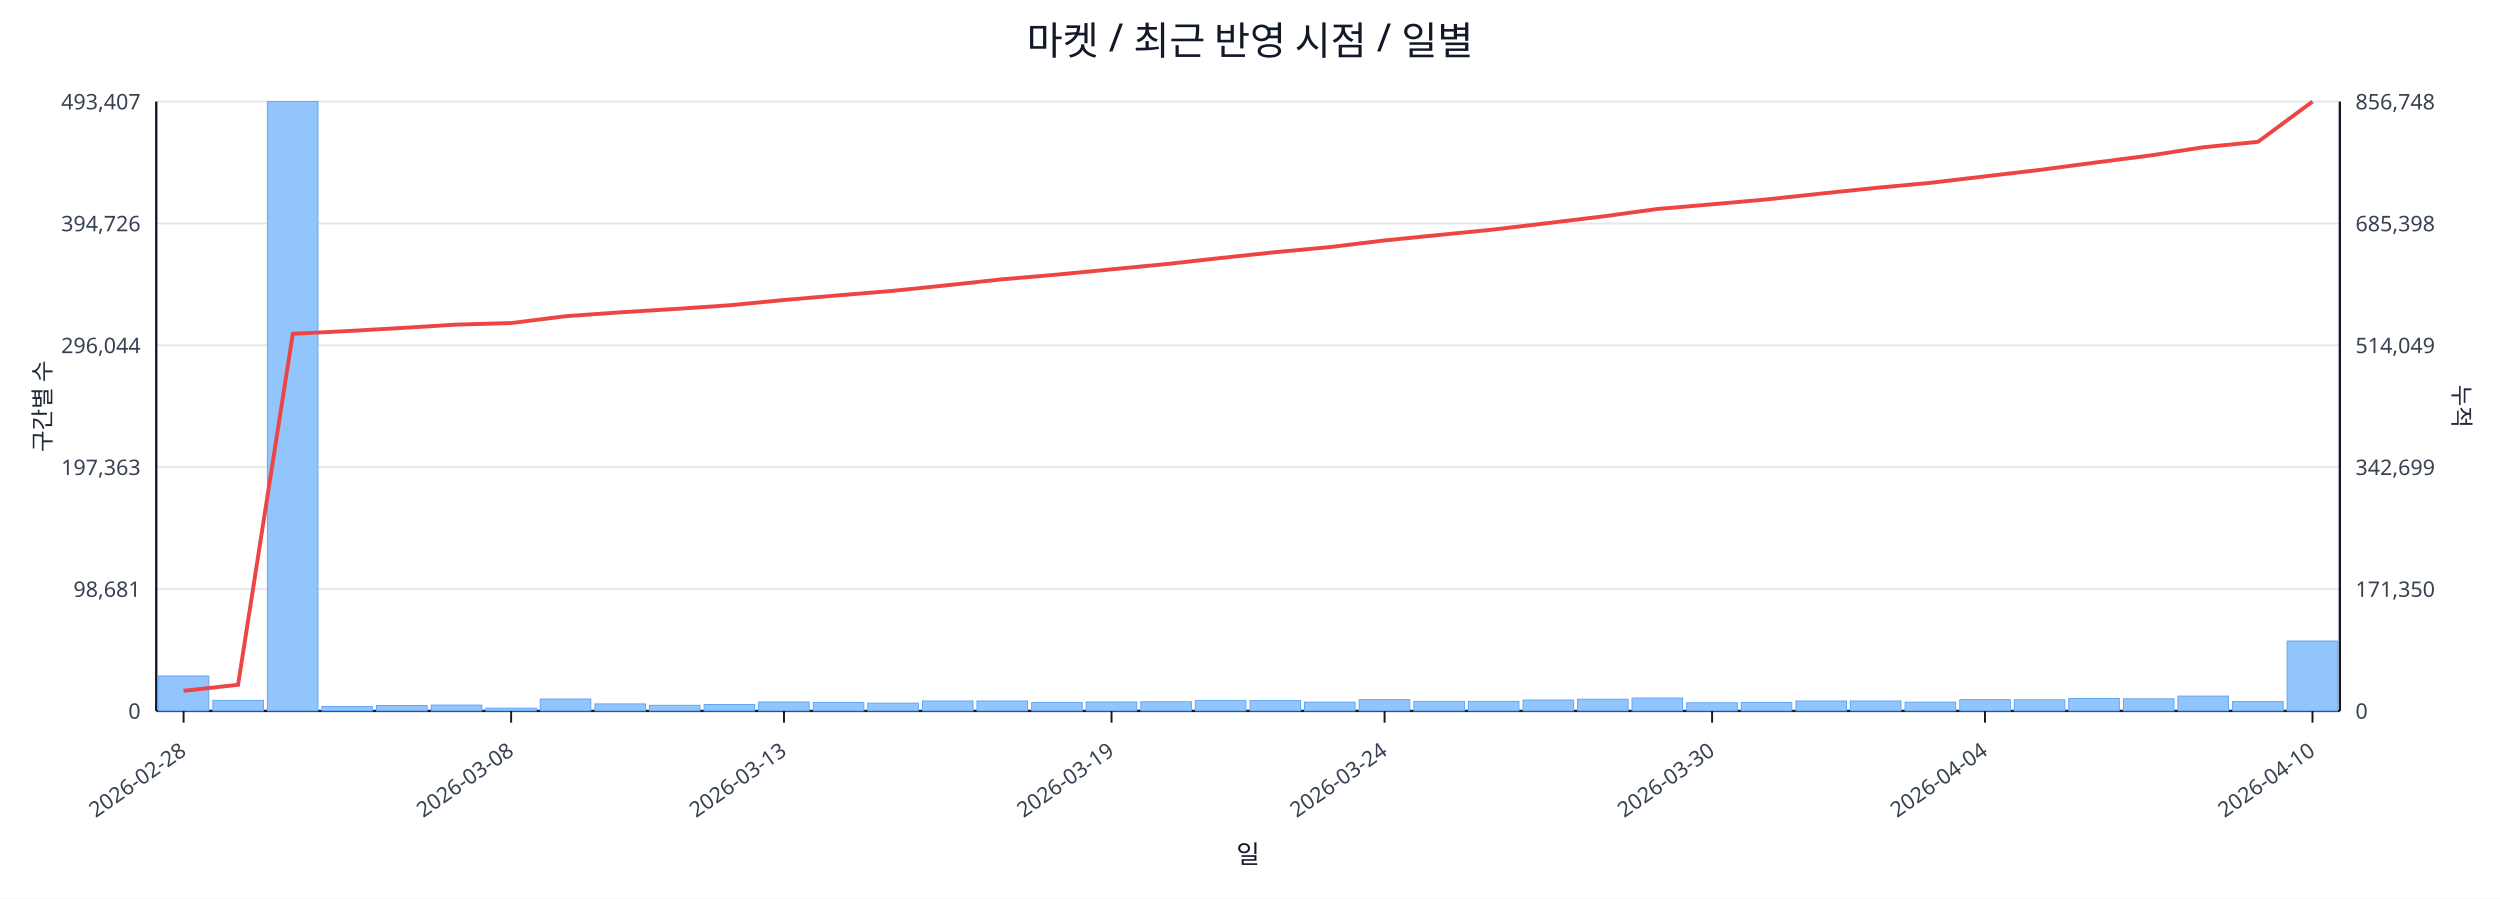
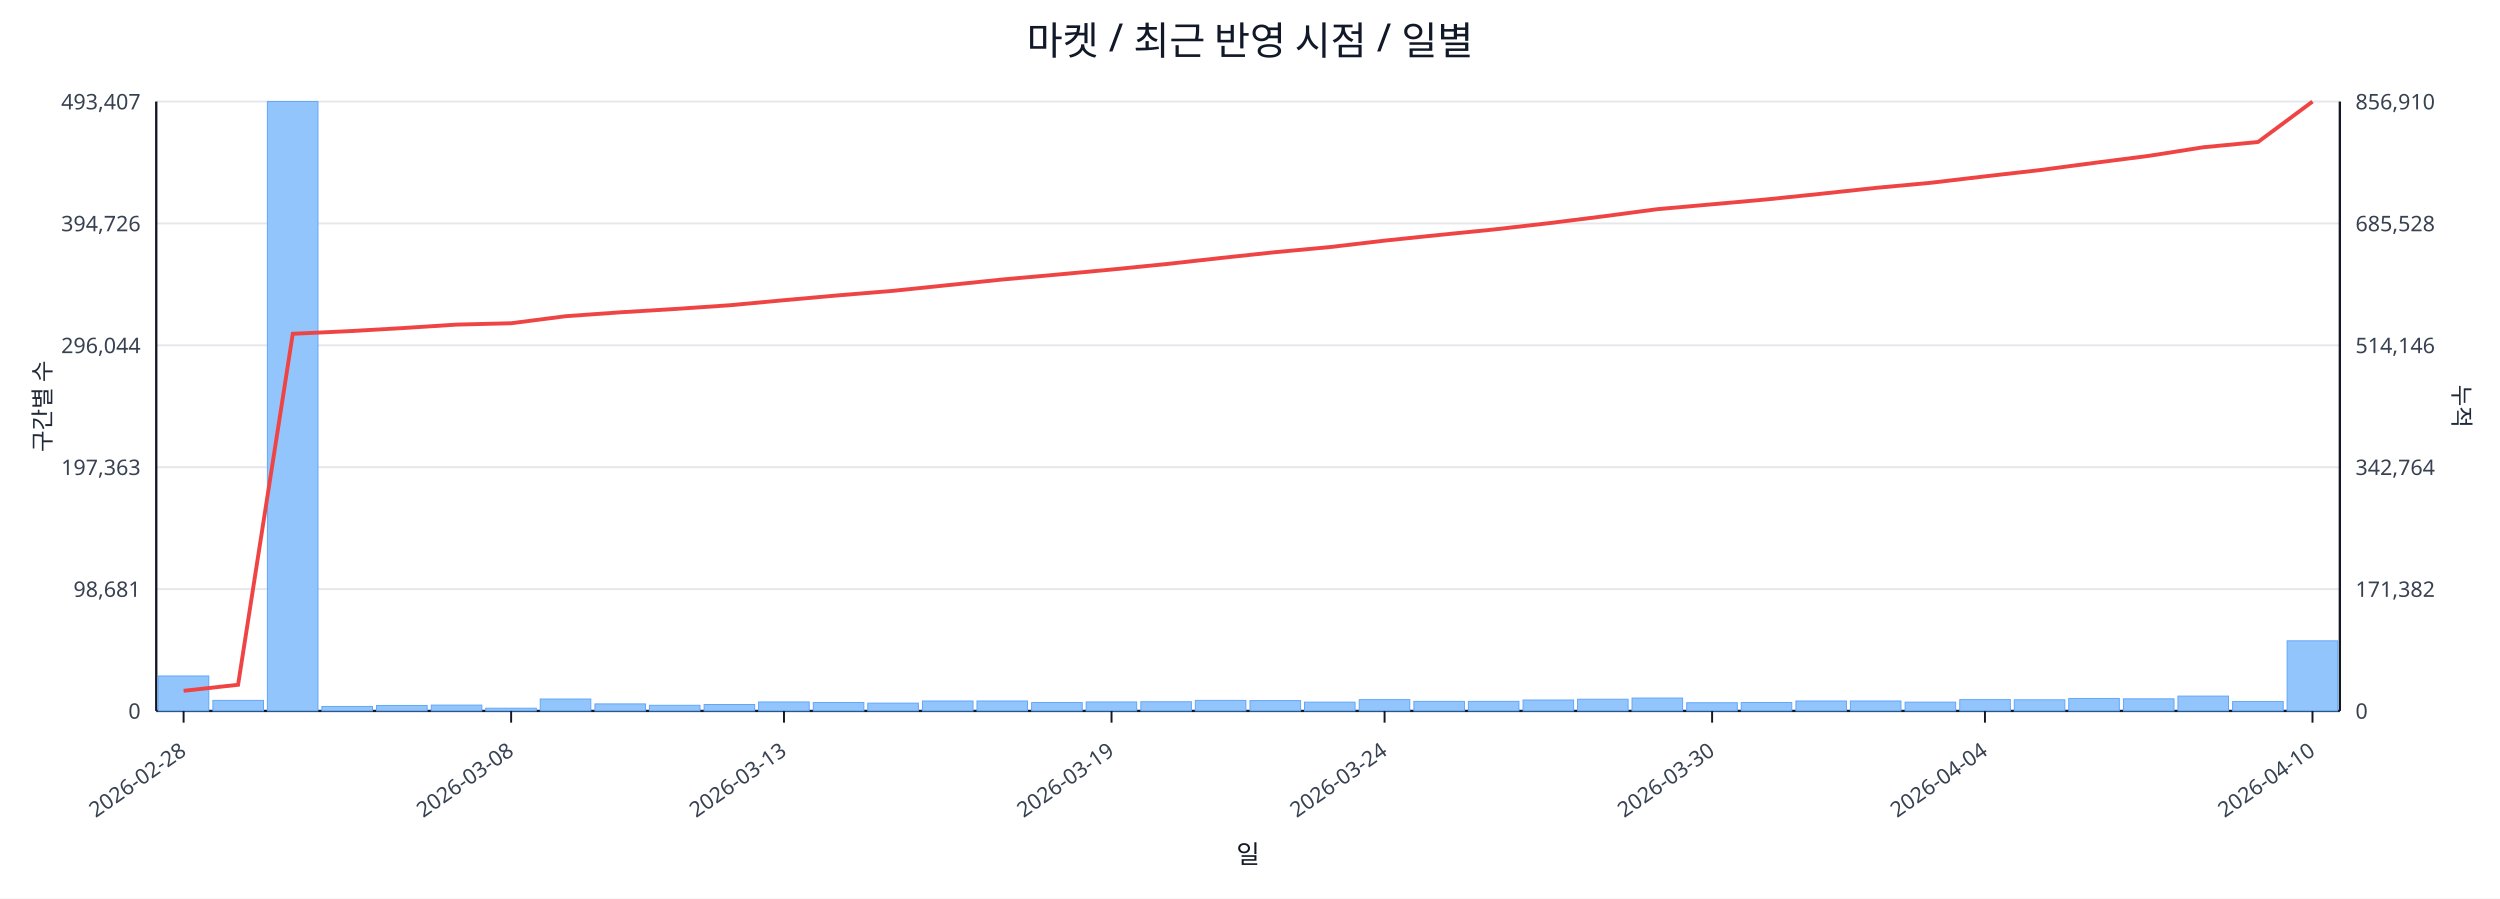
<svg xmlns="http://www.w3.org/2000/svg" width="1280" height="460" viewBox="0 0 1280 460">
  <rect x="0" y="0" width="100%" height="100%" fill="#ffffff" />
  <text x="640.0" y="28" font-size="20" text-anchor="middle" font-family="sans-serif" fill="#111827">마켓 / 최근 반영 시점 / 일별</text>
  <line x1="80.0" y1="52.0" x2="1198.0" y2="52.0" stroke="#e5e7eb" stroke-width="1" />
  <text x="72.0" y="56.0" font-size="11" text-anchor="end" font-family="sans-serif" fill="#374151">493,407</text>
-   <text x="1206.0" y="56.0" font-size="11" text-anchor="start" font-family="sans-serif" fill="#374151">856,748</text>
+   <text x="1206.0" y="56.0" font-size="11" text-anchor="start" font-family="sans-serif" fill="#374151">856,910</text>
  <line x1="80.0" y1="114.4" x2="1198.0" y2="114.4" stroke="#e5e7eb" stroke-width="1" />
  <text x="72.0" y="118.4" font-size="11" text-anchor="end" font-family="sans-serif" fill="#374151">394,726</text>
-   <text x="1206.0" y="118.4" font-size="11" text-anchor="start" font-family="sans-serif" fill="#374151">685,398</text>
+   <text x="1206.0" y="118.4" font-size="11" text-anchor="start" font-family="sans-serif" fill="#374151">685,528</text>
  <line x1="80.0" y1="176.8" x2="1198.0" y2="176.8" stroke="#e5e7eb" stroke-width="1" />
  <text x="72.0" y="180.8" font-size="11" text-anchor="end" font-family="sans-serif" fill="#374151">296,044</text>
-   <text x="1206.0" y="180.8" font-size="11" text-anchor="start" font-family="sans-serif" fill="#374151">514,049</text>
+   <text x="1206.0" y="180.8" font-size="11" text-anchor="start" font-family="sans-serif" fill="#374151">514,146</text>
  <line x1="80.0" y1="239.2" x2="1198.0" y2="239.2" stroke="#e5e7eb" stroke-width="1" />
  <text x="72.0" y="243.2" font-size="11" text-anchor="end" font-family="sans-serif" fill="#374151">197,363</text>
-   <text x="1206.0" y="243.2" font-size="11" text-anchor="start" font-family="sans-serif" fill="#374151">342,699</text>
+   <text x="1206.0" y="243.2" font-size="11" text-anchor="start" font-family="sans-serif" fill="#374151">342,764</text>
  <line x1="80.0" y1="301.6" x2="1198.0" y2="301.6" stroke="#e5e7eb" stroke-width="1" />
  <text x="72.0" y="305.6" font-size="11" text-anchor="end" font-family="sans-serif" fill="#374151">98,681</text>
-   <text x="1206.0" y="305.6" font-size="11" text-anchor="start" font-family="sans-serif" fill="#374151">171,350</text>
+   <text x="1206.0" y="305.6" font-size="11" text-anchor="start" font-family="sans-serif" fill="#374151">171,382</text>
  <line x1="80.0" y1="364.0" x2="1198.0" y2="364.0" stroke="#e5e7eb" stroke-width="1" />
  <text x="72.0" y="368.0" font-size="11" text-anchor="end" font-family="sans-serif" fill="#374151">0</text>
  <text x="1206.0" y="368.0" font-size="11" text-anchor="start" font-family="sans-serif" fill="#374151">0</text>
  <line x1="80.0" y1="364.0" x2="1198.0" y2="364.0" stroke="#111827" stroke-width="1.2" />
  <line x1="80.0" y1="52.0" x2="80.0" y2="364.0" stroke="#111827" stroke-width="1.2" />
  <line x1="1198.0" y1="52.0" x2="1198.0" y2="364.0" stroke="#111827" stroke-width="1.2" />
  <rect x="81.0" y="346.1" width="25.9" height="17.9" fill="#93c5fd" stroke="#60a5fa" stroke-width="0.5" />
  <rect x="109.0" y="358.6" width="25.9" height="5.4" fill="#93c5fd" stroke="#60a5fa" stroke-width="0.5" />
  <rect x="136.9" y="52.0" width="25.9" height="312.0" fill="#93c5fd" stroke="#60a5fa" stroke-width="0.5" />
  <rect x="164.8" y="361.7" width="25.9" height="2.3" fill="#93c5fd" stroke="#60a5fa" stroke-width="0.5" />
  <rect x="192.8" y="361.2" width="25.9" height="2.8" fill="#93c5fd" stroke="#60a5fa" stroke-width="0.5" />
  <rect x="220.8" y="361.0" width="25.9" height="3.0" fill="#93c5fd" stroke="#60a5fa" stroke-width="0.5" />
  <rect x="248.7" y="362.6" width="25.9" height="1.4" fill="#93c5fd" stroke="#60a5fa" stroke-width="0.5" />
  <rect x="276.6" y="357.9" width="25.9" height="6.1" fill="#93c5fd" stroke="#60a5fa" stroke-width="0.5" />
  <rect x="304.6" y="360.4" width="25.9" height="3.6" fill="#93c5fd" stroke="#60a5fa" stroke-width="0.5" />
  <rect x="332.5" y="361.1" width="25.9" height="2.9" fill="#93c5fd" stroke="#60a5fa" stroke-width="0.5" />
  <rect x="360.5" y="360.7" width="25.9" height="3.3" fill="#93c5fd" stroke="#60a5fa" stroke-width="0.5" />
  <rect x="388.4" y="359.4" width="25.9" height="4.6" fill="#93c5fd" stroke="#60a5fa" stroke-width="0.5" />
  <rect x="416.4" y="359.7" width="25.9" height="4.3" fill="#93c5fd" stroke="#60a5fa" stroke-width="0.5" />
  <rect x="444.3" y="360.0" width="25.9" height="4.0" fill="#93c5fd" stroke="#60a5fa" stroke-width="0.5" />
  <rect x="472.3" y="358.9" width="25.9" height="5.1" fill="#93c5fd" stroke="#60a5fa" stroke-width="0.5" />
  <rect x="500.2" y="358.9" width="25.9" height="5.1" fill="#93c5fd" stroke="#60a5fa" stroke-width="0.5" />
  <rect x="528.2" y="359.7" width="25.9" height="4.3" fill="#93c5fd" stroke="#60a5fa" stroke-width="0.5" />
  <rect x="556.1" y="359.4" width="25.9" height="4.6" fill="#93c5fd" stroke="#60a5fa" stroke-width="0.5" />
  <rect x="584.1" y="359.3" width="25.9" height="4.7" fill="#93c5fd" stroke="#60a5fa" stroke-width="0.5" />
  <rect x="612.0" y="358.6" width="25.9" height="5.4" fill="#93c5fd" stroke="#60a5fa" stroke-width="0.5" />
  <rect x="640.0" y="358.7" width="25.9" height="5.3" fill="#93c5fd" stroke="#60a5fa" stroke-width="0.5" />
  <rect x="667.9" y="359.5" width="25.9" height="4.5" fill="#93c5fd" stroke="#60a5fa" stroke-width="0.5" />
  <rect x="695.9" y="358.2" width="25.9" height="5.8" fill="#93c5fd" stroke="#60a5fa" stroke-width="0.5" />
  <rect x="723.9" y="359.1" width="25.9" height="4.9" fill="#93c5fd" stroke="#60a5fa" stroke-width="0.5" />
  <rect x="751.8" y="359.1" width="25.9" height="4.9" fill="#93c5fd" stroke="#60a5fa" stroke-width="0.5" />
  <rect x="779.8" y="358.4" width="25.9" height="5.6" fill="#93c5fd" stroke="#60a5fa" stroke-width="0.5" />
  <rect x="807.7" y="358.0" width="25.9" height="6.0" fill="#93c5fd" stroke="#60a5fa" stroke-width="0.5" />
  <rect x="835.6" y="357.4" width="25.9" height="6.6" fill="#93c5fd" stroke="#60a5fa" stroke-width="0.5" />
  <rect x="863.6" y="359.8" width="25.9" height="4.2" fill="#93c5fd" stroke="#60a5fa" stroke-width="0.5" />
  <rect x="891.5" y="359.7" width="25.9" height="4.3" fill="#93c5fd" stroke="#60a5fa" stroke-width="0.5" />
  <rect x="919.5" y="358.9" width="25.9" height="5.1" fill="#93c5fd" stroke="#60a5fa" stroke-width="0.5" />
  <rect x="947.4" y="358.9" width="25.9" height="5.1" fill="#93c5fd" stroke="#60a5fa" stroke-width="0.5" />
  <rect x="975.4" y="359.5" width="25.9" height="4.5" fill="#93c5fd" stroke="#60a5fa" stroke-width="0.5" />
  <rect x="1003.4" y="358.2" width="25.9" height="5.8" fill="#93c5fd" stroke="#60a5fa" stroke-width="0.5" />
  <rect x="1031.3" y="358.3" width="25.9" height="5.7" fill="#93c5fd" stroke="#60a5fa" stroke-width="0.5" />
  <rect x="1059.2" y="357.6" width="25.9" height="6.4" fill="#93c5fd" stroke="#60a5fa" stroke-width="0.5" />
  <rect x="1087.2" y="357.8" width="25.9" height="6.2" fill="#93c5fd" stroke="#60a5fa" stroke-width="0.5" />
  <rect x="1115.1" y="356.4" width="25.9" height="7.6" fill="#93c5fd" stroke="#60a5fa" stroke-width="0.5" />
  <rect x="1143.1" y="359.2" width="25.9" height="4.8" fill="#93c5fd" stroke="#60a5fa" stroke-width="0.5" />
-   <rect x="1171.0" y="328.2" width="25.9" height="35.8" fill="#93c5fd" stroke="#60a5fa" stroke-width="0.5" />
-   <polyline fill="none" stroke="#ef4444" stroke-width="2" points="94.0,353.7 121.9,350.6 149.9,170.9 177.8,169.5 205.8,167.9 233.7,166.2 261.7,165.4 289.6,161.9 317.6,159.9 345.5,158.2 373.5,156.3 401.4,153.6 429.4,151.2 457.3,148.9 485.3,146.0 513.2,143.0 541.2,140.6 569.1,137.9 597.1,135.2 625.0,132.1 653.0,129.1 680.9,126.5 708.9,123.1 736.8,120.3 764.8,117.5 792.7,114.2 820.7,110.8 848.6,107.0 876.6,104.6 904.5,102.1 932.5,99.1 960.4,96.2 988.4,93.6 1016.3,90.3 1044.3,87.0 1072.2,83.3 1100.2,79.7 1128.1,75.4 1156.1,72.6 1184.0,52.0" />
+   <rect x="1171.0" y="328.1" width="25.9" height="35.9" fill="#93c5fd" stroke="#60a5fa" stroke-width="0.5" />
+   <polyline fill="none" stroke="#ef4444" stroke-width="2" points="94.0,353.7 121.9,350.6 149.9,170.9 177.8,169.6 205.8,168.0 233.7,166.2 261.7,165.5 289.6,161.9 317.6,159.9 345.5,158.2 373.5,156.3 401.4,153.7 429.4,151.2 457.3,148.9 485.3,146.0 513.2,143.1 541.2,140.6 569.1,138.0 597.1,135.2 625.0,132.1 653.0,129.1 680.9,126.5 708.9,123.2 736.8,120.3 764.8,117.5 792.7,114.3 820.7,110.8 848.6,107.1 876.6,104.6 904.5,102.1 932.5,99.2 960.4,96.2 988.4,93.6 1016.3,90.3 1044.3,87.1 1072.2,83.4 1100.2,79.8 1128.1,75.4 1156.1,72.7 1184.0,52.0" />
  <line x1="94.0" y1="364.0" x2="94.0" y2="370.0" stroke="#111827" stroke-width="1" />
  <text x="96.0" y="386.0" font-size="11" text-anchor="end" transform="rotate(-35 96.0 386.0)" font-family="sans-serif" fill="#374151">2026-02-28</text>
  <line x1="261.7" y1="364.0" x2="261.7" y2="370.0" stroke="#111827" stroke-width="1" />
  <text x="263.7" y="386.0" font-size="11" text-anchor="end" transform="rotate(-35 263.7 386.0)" font-family="sans-serif" fill="#374151">2026-03-08</text>
  <line x1="401.4" y1="364.0" x2="401.4" y2="370.0" stroke="#111827" stroke-width="1" />
  <text x="403.4" y="386.0" font-size="11" text-anchor="end" transform="rotate(-35 403.4 386.0)" font-family="sans-serif" fill="#374151">2026-03-13</text>
  <line x1="569.1" y1="364.0" x2="569.1" y2="370.0" stroke="#111827" stroke-width="1" />
  <text x="571.1" y="386.0" font-size="11" text-anchor="end" transform="rotate(-35 571.1 386.0)" font-family="sans-serif" fill="#374151">2026-03-19</text>
  <line x1="708.9" y1="364.0" x2="708.9" y2="370.0" stroke="#111827" stroke-width="1" />
  <text x="710.9" y="386.0" font-size="11" text-anchor="end" transform="rotate(-35 710.9 386.0)" font-family="sans-serif" fill="#374151">2026-03-24</text>
  <line x1="876.6" y1="364.0" x2="876.6" y2="370.0" stroke="#111827" stroke-width="1" />
  <text x="878.6" y="386.0" font-size="11" text-anchor="end" transform="rotate(-35 878.6 386.0)" font-family="sans-serif" fill="#374151">2026-03-30</text>
  <line x1="1016.3" y1="364.0" x2="1016.3" y2="370.0" stroke="#111827" stroke-width="1" />
  <text x="1018.3" y="386.0" font-size="11" text-anchor="end" transform="rotate(-35 1018.3 386.0)" font-family="sans-serif" fill="#374151">2026-04-04</text>
  <line x1="1184.0" y1="364.0" x2="1184.0" y2="370.0" stroke="#111827" stroke-width="1" />
  <text x="1186.0" y="386.0" font-size="11" text-anchor="end" transform="rotate(-35 1186.0 386.0)" font-family="sans-serif" fill="#374151">2026-04-10</text>
  <text x="26" y="208.0" font-size="12" transform="rotate(-90 26 208.0)" text-anchor="middle" font-family="sans-serif" fill="#1f2937">구간별 수</text>
  <text x="1256.0" y="208.0" font-size="12" transform="rotate(90 1256.0 208.0)" text-anchor="middle" font-family="sans-serif" fill="#1f2937">누적</text>
  <text x="639.0" y="442.0" font-size="13" text-anchor="middle" font-family="sans-serif" fill="#111827">일</text>
</svg>
